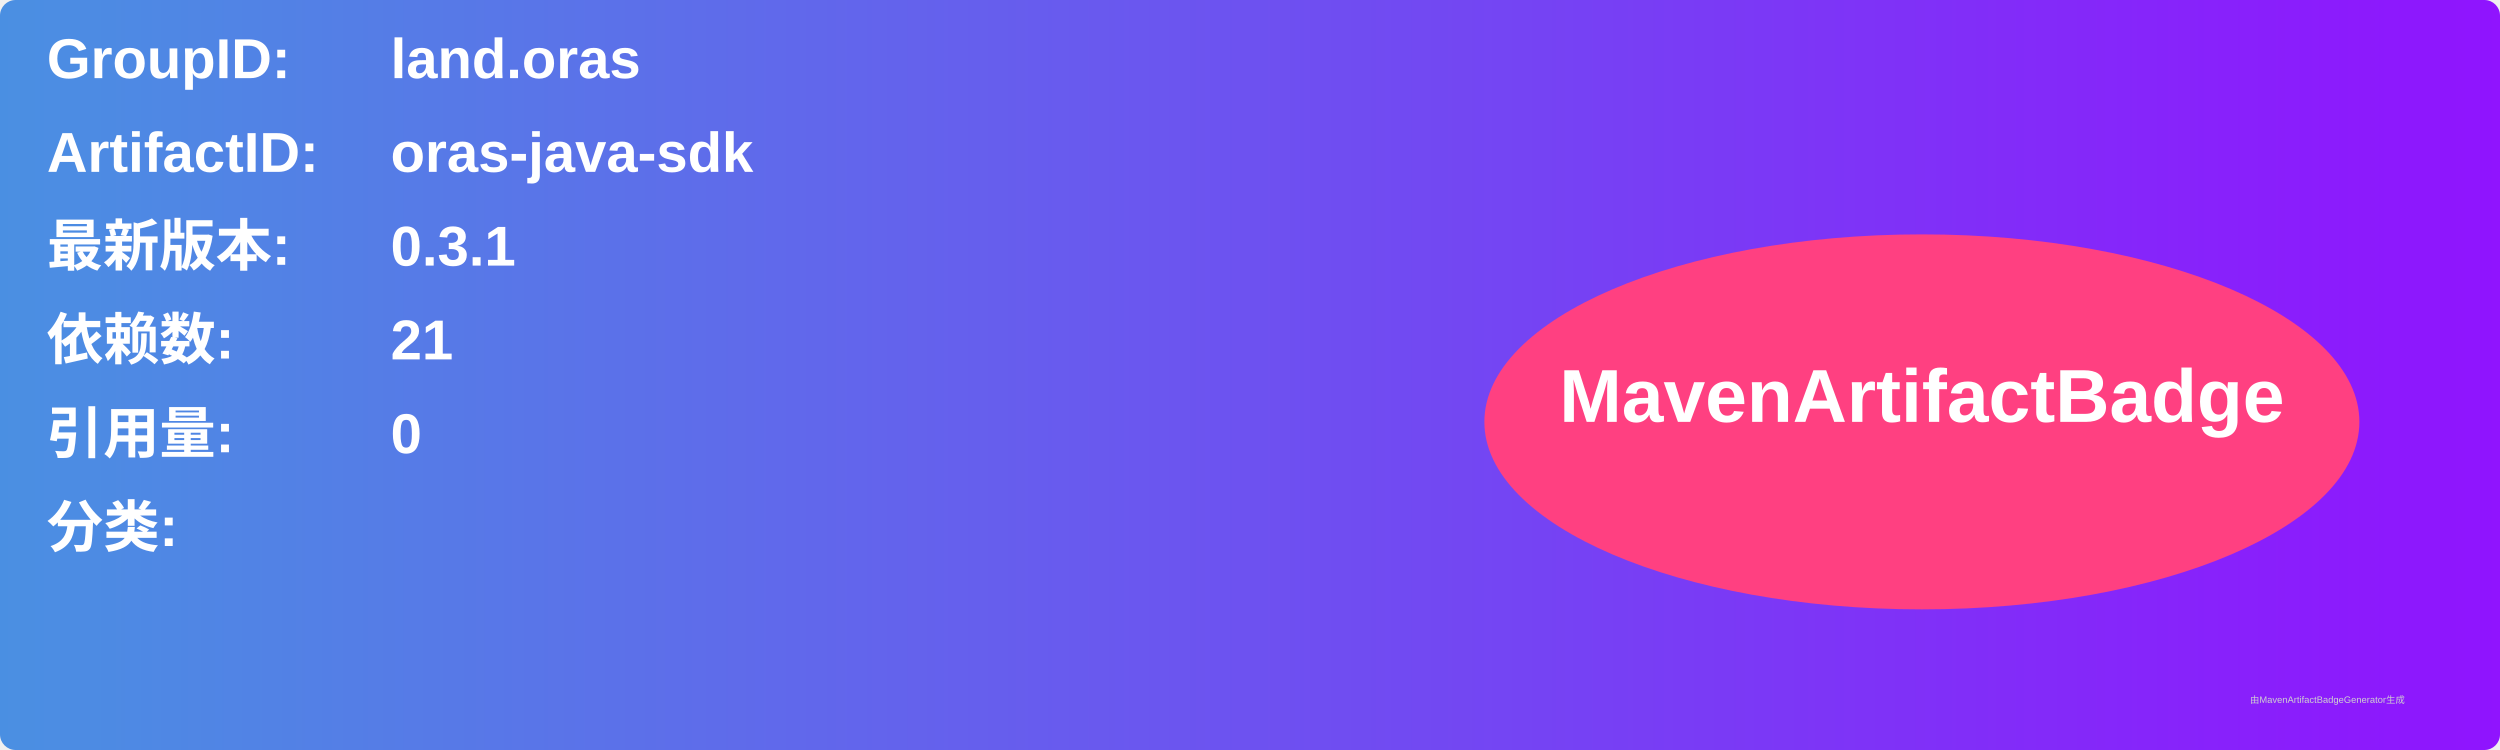
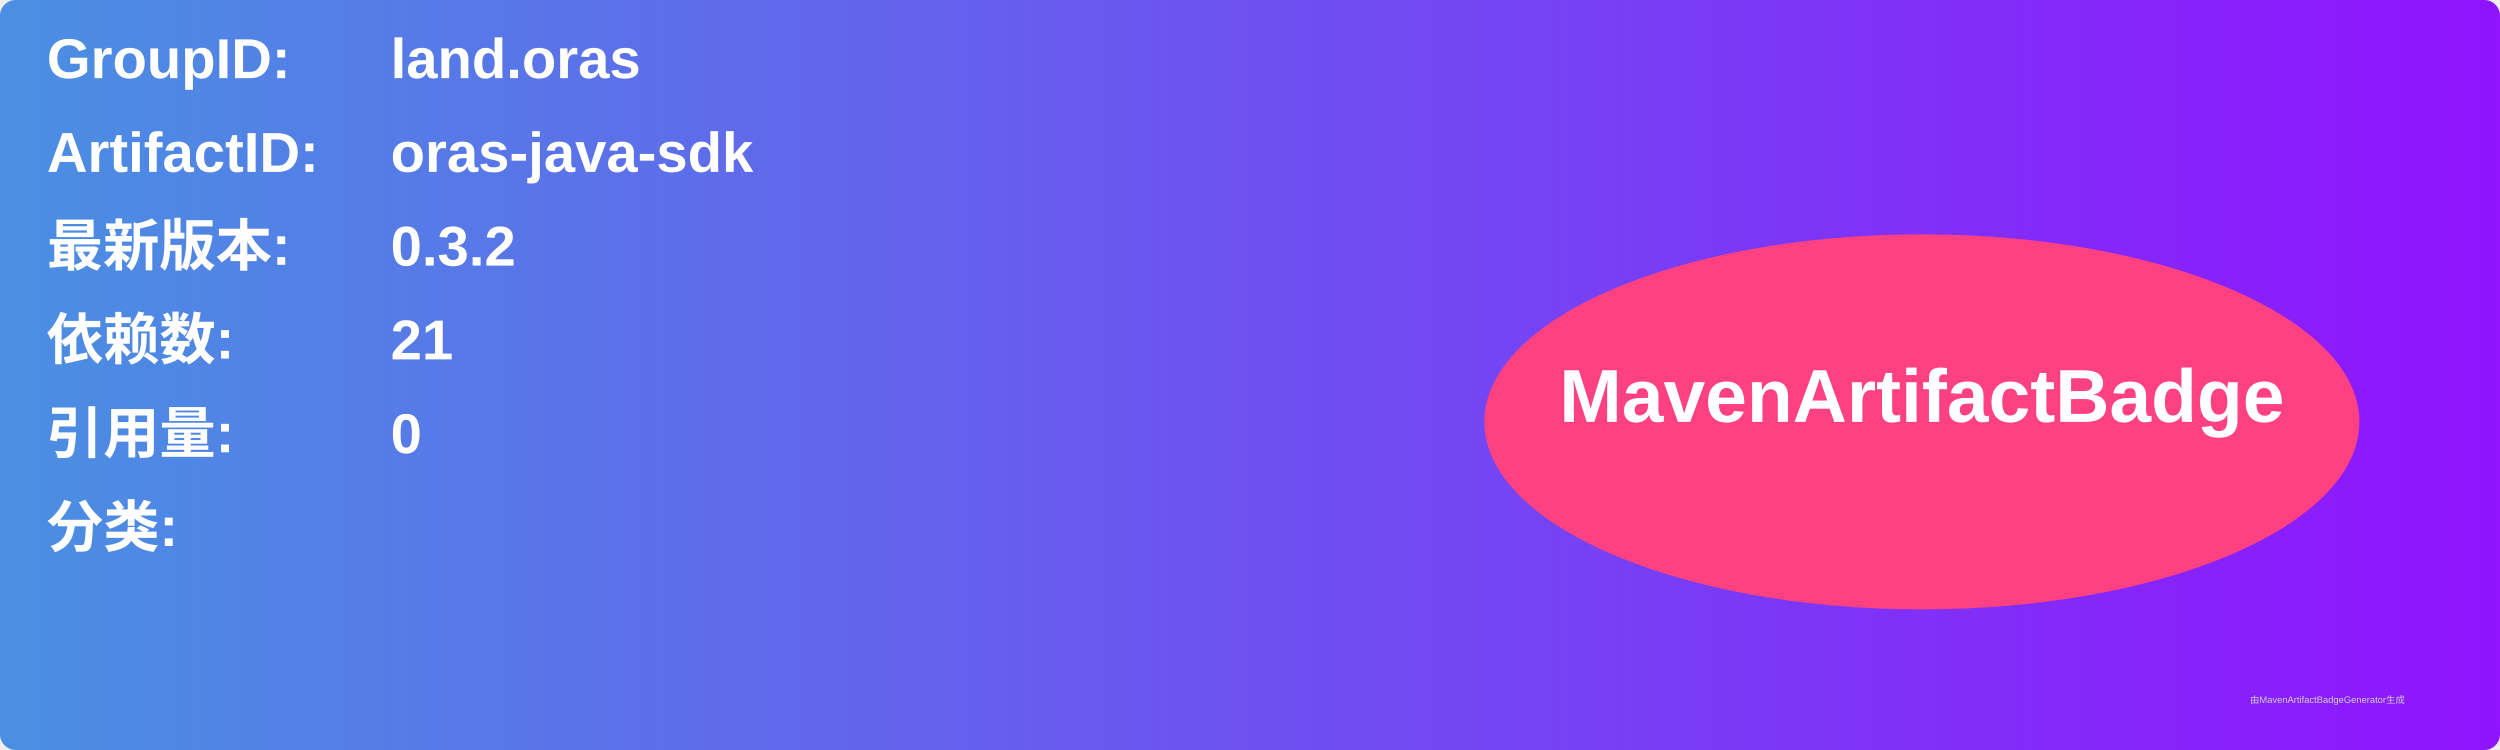
<svg xmlns="http://www.w3.org/2000/svg" width="800" height="240" viewBox="0 0 800 240">
  <linearGradient id="grad" x1="0%" y1="0%" x2="100%" y2="0%">
    <stop offset="0%" stop-color="#4a90e2" />
    <stop offset="100%" stop-color="#9013fe" />
  </linearGradient>
  <rect width="100%" height="100%" rx="5" ry="5" fill="url(#grad)" />
  <g transform="translate(15, 15)">
    <text x="0" y="10" font-family="Arial" font-size="18" fill="white" font-weight="bold" width="260">GroupID:</text>
    <text x="110" y="10" font-family="Arial" font-size="18" fill="white" font-weight="bold" width="460">land.oras</text>
    <text x="0" y="40" font-family="Arial" font-size="18" fill="white" font-weight="bold" width="260">ArtifactID:</text>
    <text x="110" y="40" font-family="Arial" font-size="18" fill="white" font-weight="bold" width="460">oras-java-sdk</text>
    <text x="0" y="70" font-family="Arial" font-size="18" fill="white" font-weight="bold">最新版本:</text>
    <text x="110" y="70" font-family="Arial" font-size="18" fill="white" font-weight="bold">
-       <tspan font-weight="bold">0.3.1</tspan>
+       <tspan font-weight="bold">0.3.2</tspan>
    </text>
    <text x="0" y="100" font-family="Arial" font-size="18" fill="white" font-weight="bold">依赖数: </text>
    <text x="110" y="100" font-family="Arial" font-size="18" fill="white">
      <tspan font-weight="bold">21</tspan>
    </text>
    <text x="0" y="130" font-family="Arial" font-size="18" fill="white" font-weight="bold">引用量: </text>
    <text x="110" y="130" font-family="Arial" font-size="18" fill="white">
      <tspan font-weight="bold">0</tspan>
    </text>
    <text x="0" y="160" font-family="Arial" font-size="18" fill="white" font-weight="bold">分类:</text>
    <text x="10" y="190" font-family="Arial" font-size="10" fill="white">
      <tspan font-weight="bold" />
    </text>
    <ellipse cx="600" cy="120" rx="140" ry="60" fill="#ff4081" />
    <text x="600" y="120" text-anchor="middle" font-family="Arial" font-size="24" fill="white" font-weight="bold">MavenArtifactBadge</text>
  </g>
  <text x="720" y="225" font-family="Arial" font-size="3" fill="#d0d0d0">由MavenArtifactBadgeGenerator生成</text>
</svg>
